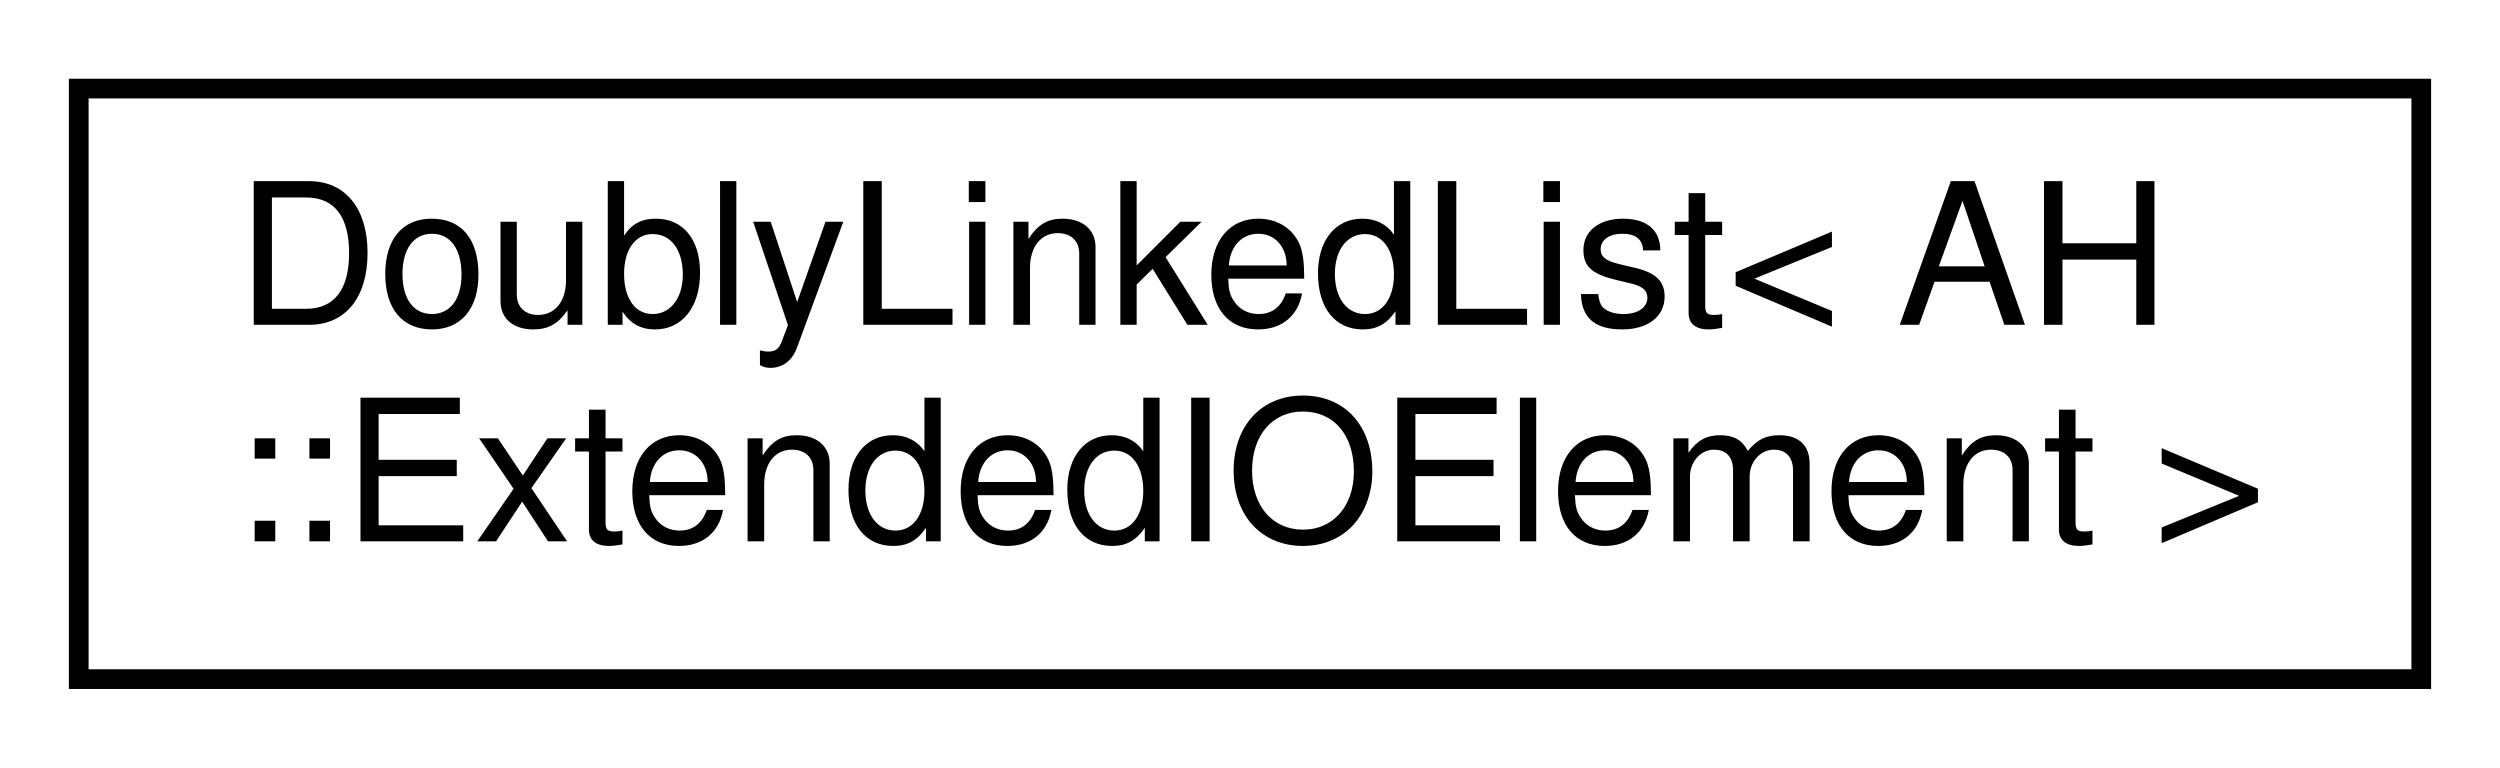
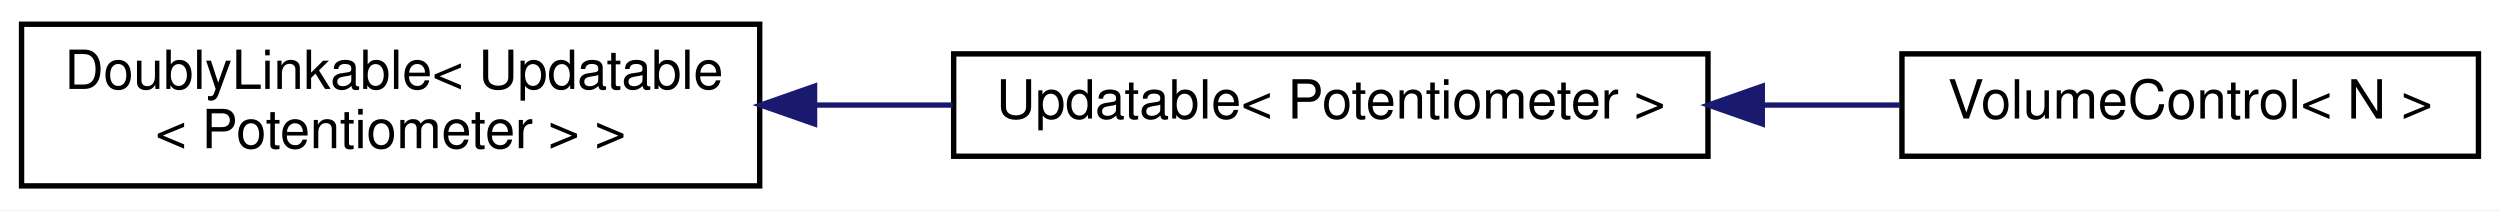
- <svg xmlns="http://www.w3.org/2000/svg" xmlns:xlink="http://www.w3.org/1999/xlink" width="127pt" height="39pt" viewBox="0.00 0.00 127.00 39.00">
+ <svg xmlns="http://www.w3.org/2000/svg" xmlns:xlink="http://www.w3.org/1999/xlink" width="464pt" height="39pt" viewBox="0.00 0.00 464.00 39.00">
  <g id="graph0" class="graph" transform="scale(1 1) rotate(0) translate(4 35)">
-     <polygon fill="white" stroke="none" points="-4,4 -4,-35 123,-35 123,4 -4,4" />
+     <polygon fill="white" stroke="none" points="-4,4 -4,-35 460,-35 460,4 -4,4" />
    <g id="node1" class="node">
      <g id="a_node1">
-         <a xlink:href="dd/d16/classDoublyLinkedList.html" target="_top" xlink:title=" ">
-           <polygon fill="white" stroke="black" points="0,-0.5 0,-30.5 119,-30.5 119,-0.5 0,-0.5" />
-           <text text-anchor="start" x="8" y="-18.5" font-family="Helvetica,sans-Serif" font-size="10.00">DoublyLinkedList&lt; AH</text>
-           <text text-anchor="middle" x="59.5" y="-7.5" font-family="Helvetica,sans-Serif" font-size="10.00">::ExtendedIOElement &gt;</text>
+         <a xlink:href="d4/d23/classDoublyLinkable.html" target="_top" xlink:title=" ">
+           <polygon fill="white" stroke="black" points="0,-0.5 0,-30.5 137,-30.5 137,-0.5 0,-0.5" />
+           <text text-anchor="start" x="8" y="-18.5" font-family="Helvetica,sans-Serif" font-size="10.00">DoublyLinkable&lt; Updatable</text>
+           <text text-anchor="middle" x="68.5" y="-7.5" font-family="Helvetica,sans-Serif" font-size="10.00">&lt; Potentiometer &gt; &gt;</text>
        </a>
      </g>
    </g>
+     <g id="node2" class="node">
+       <g id="a_node2">
+         <a xlink:href="d1/d55/classAH_1_1Updatable.html" target="_top" xlink:title=" ">
+           <polygon fill="white" stroke="black" points="173,-6 173,-25 313,-25 313,-6 173,-6" />
+           <text text-anchor="middle" x="243" y="-13" font-family="Helvetica,sans-Serif" font-size="10.00">Updatable&lt; Potentiometer &gt;</text>
+         </a>
+       </g>
+     </g>
+     <g id="edge1" class="edge">
+       <path fill="none" stroke="midnightblue" d="M147.429,-15.5C155.892,-15.5 164.463,-15.5 172.812,-15.5" />
+       <polygon fill="midnightblue" stroke="midnightblue" points="147.182,-12 137.181,-15.5 147.181,-19 147.182,-12" />
+     </g>
+     <g id="node3" class="node">
+       <g id="a_node3">
+         <a xlink:href="d4/de3/classVolumeControl.html" target="_top" xlink:title="A class for controlling the volume of AudioMixer4 objects using a potentiometer.">
+           <polygon fill="white" stroke="black" points="349,-6 349,-25 456,-25 456,-6 349,-6" />
+           <text text-anchor="middle" x="402.5" y="-13" font-family="Helvetica,sans-Serif" font-size="10.00">VolumeControl&lt; N &gt;</text>
+         </a>
+       </g>
+     </g>
+     <g id="edge2" class="edge">
+       <path fill="none" stroke="midnightblue" d="M323.17,-15.5C331.783,-15.5 340.389,-15.5 348.576,-15.5" />
+       <polygon fill="midnightblue" stroke="midnightblue" points="323.082,-12 313.082,-15.5 323.082,-19 323.082,-12" />
+     </g>
  </g>
</svg>
